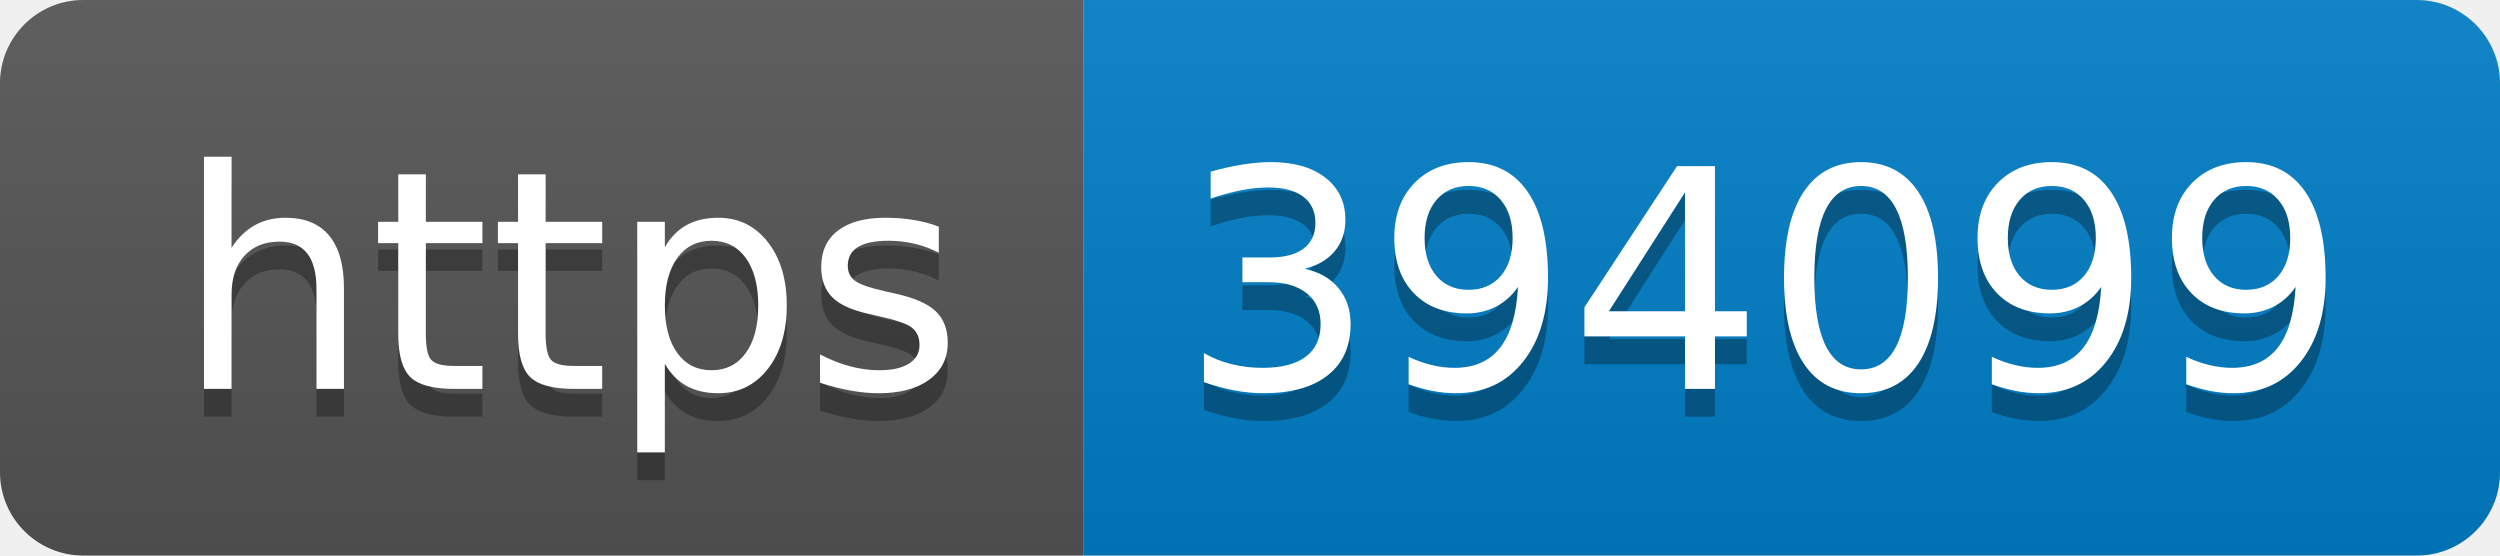
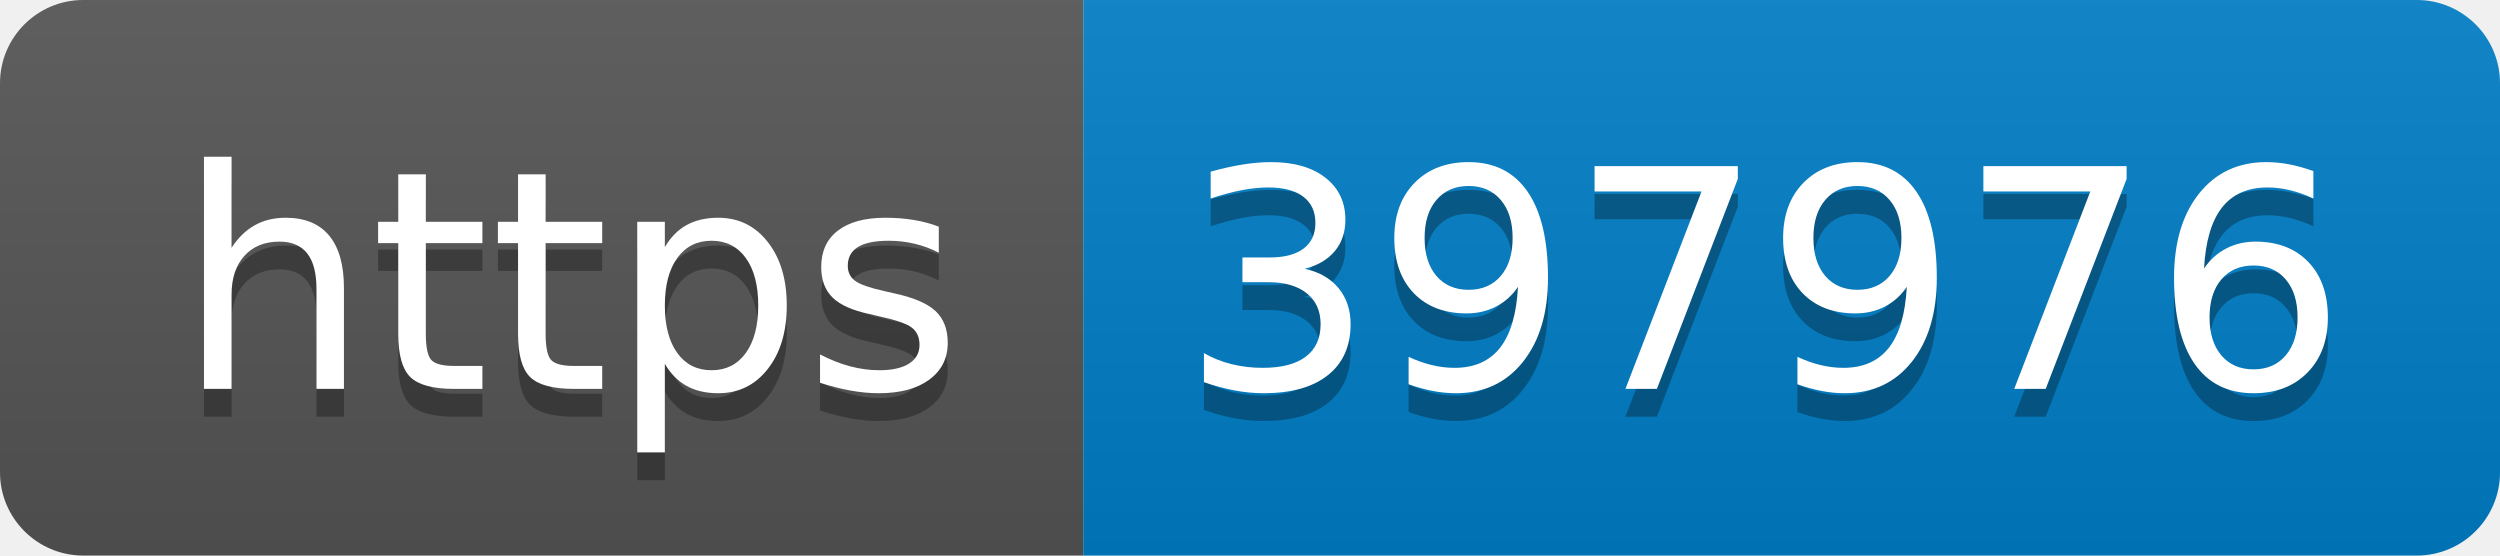
- <svg xmlns="http://www.w3.org/2000/svg" width="90" height="20" role="img" aria-label="https: 394099">
+ <svg xmlns="http://www.w3.org/2000/svg" width="90" height="20" role="img" aria-label="https: 397976">
  <linearGradient id="s" x2="0" y2="100%">
    <stop offset="0" stop-color="#bbb" stop-opacity=".1" />
    <stop offset="1" stop-opacity=".1" />
  </linearGradient>
  <clipPath id="r">
    <rect width="90" height="20" rx="3" fill="#fff" />
  </clipPath>
  <g clip-path="url(#r)">
    <rect width="39" height="20" fill="#555" />
    <rect x="39" width="51" height="20" fill="#007ec6" />
    <rect width="90" height="20" fill="url(#s)" />
  </g>
  <g fill="#fff" text-anchor="middle" font-family="Verdana,Geneva,DejaVu Sans,sans-serif" text-rendering="geometricPrecision" font-size="110">
    <text aria-hidden="true" x="205" y="150" fill="#010101" fill-opacity=".3" transform="scale(.1)" textLength="290">https</text>
    <text x="205" y="140" transform="scale(.1)" fill="#fff" textLength="290">https</text>
-     <text aria-hidden="true" x="635" y="150" fill="#010101" fill-opacity=".3" transform="scale(.1)" textLength="410">394099</text>
-     <text x="635" y="140" transform="scale(.1)" fill="#fff" textLength="410">394099</text>
+     <text aria-hidden="true" x="635" y="150" fill="#010101" fill-opacity=".3" transform="scale(.1)" textLength="410">397976</text>
+     <text x="635" y="140" transform="scale(.1)" fill="#fff" textLength="410">397976</text>
  </g>
</svg>
